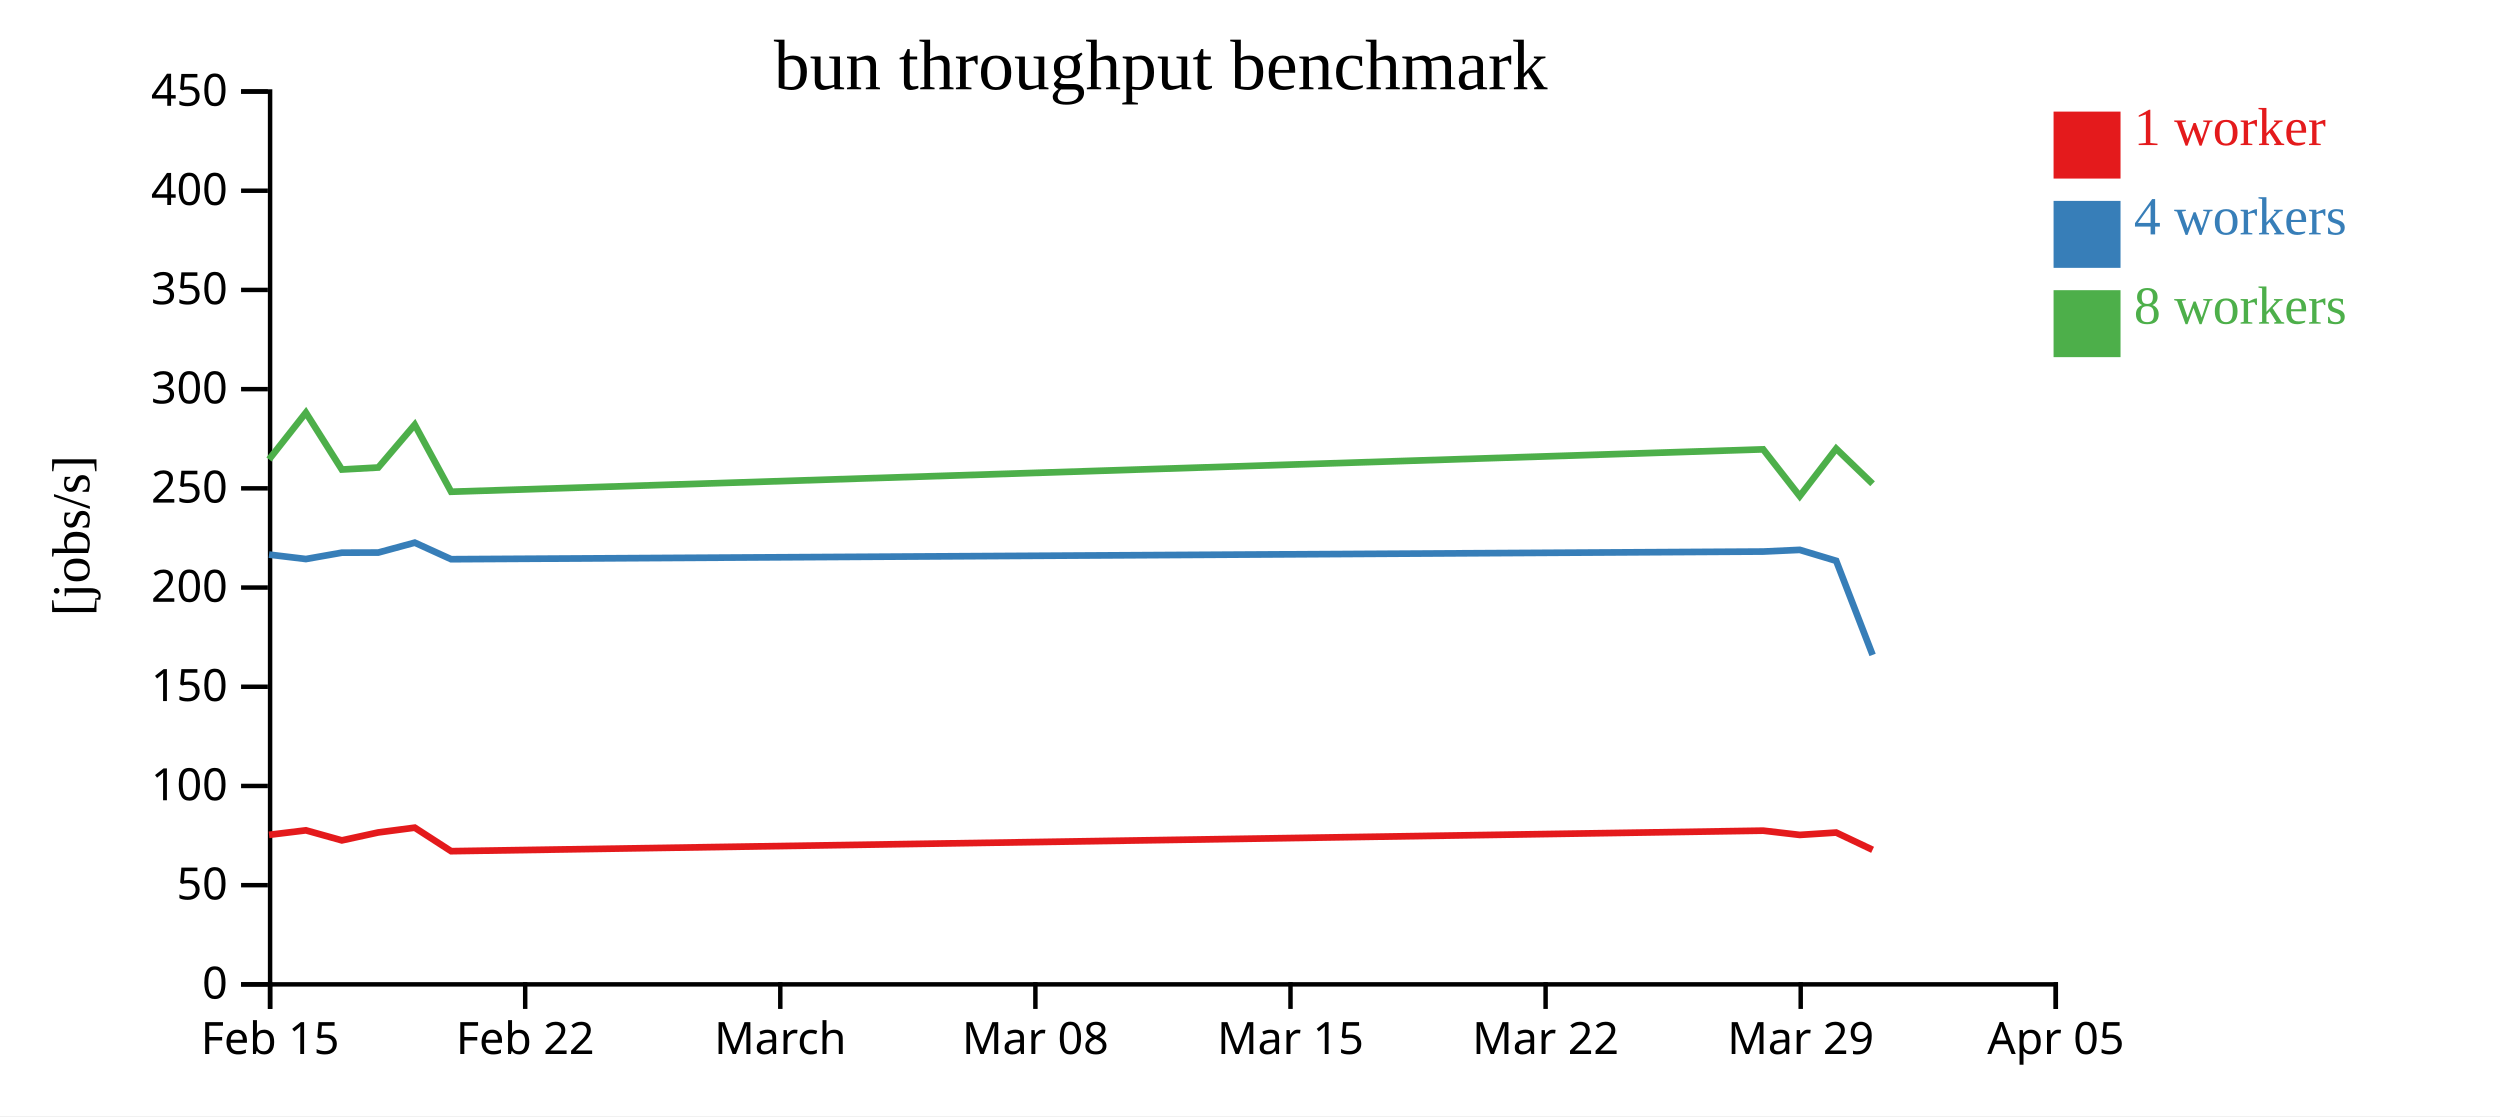
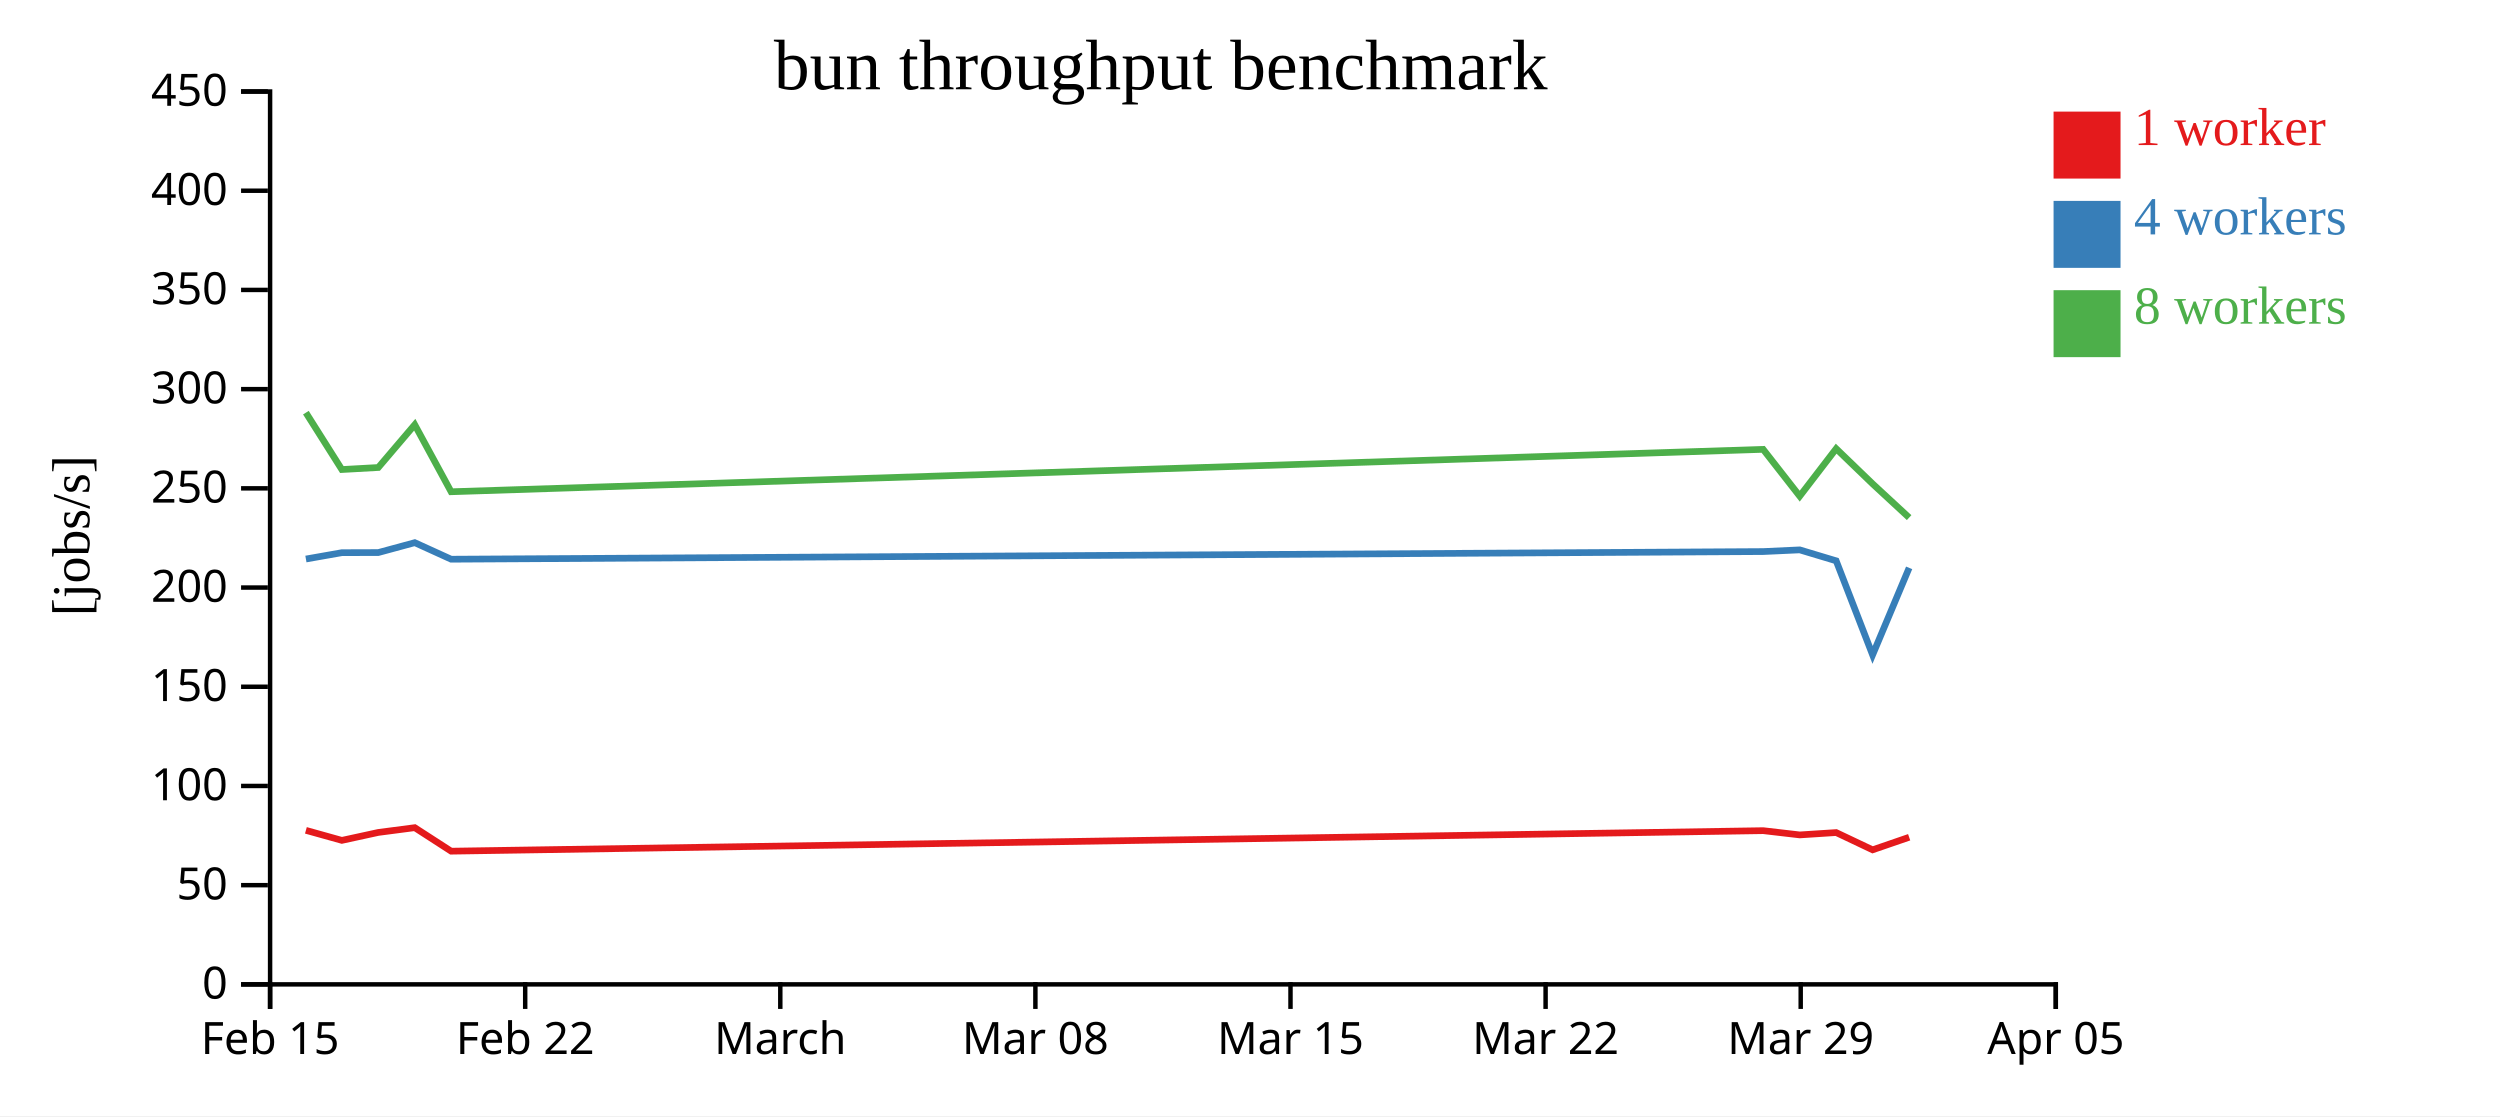
<svg xmlns="http://www.w3.org/2000/svg" width="560" height="250">
  <rect width="100%" height="100%" fill="white" />
  <g transform="translate(60,20)">
    <g transform="translate(0,200)" fill="none" font-size="10" font-family="sans-serif" text-anchor="middle">
      <path class="domain" stroke="currentColor" d="M0.5,6V0.5H400.5V6" />
      <g class="tick" opacity="1" transform="translate(0.5,0)">
        <line stroke="currentColor" y2="6" />
        <text fill="currentColor" y="9" dy="0.71em">Feb 15</text>
      </g>
      <g class="tick" opacity="1" transform="translate(57.64286,0)">
        <line stroke="currentColor" y2="6" />
        <text fill="currentColor" y="9" dy="0.71em">Feb 22</text>
      </g>
      <g class="tick" opacity="1" transform="translate(114.7857,0)">
        <line stroke="currentColor" y2="6" />
        <text fill="currentColor" y="9" dy="0.71em">March</text>
      </g>
      <g class="tick" opacity="1" transform="translate(171.9286,0)">
        <line stroke="currentColor" y2="6" />
        <text fill="currentColor" y="9" dy="0.71em">Mar 08</text>
      </g>
      <g class="tick" opacity="1" transform="translate(229.0714,0)">
        <line stroke="currentColor" y2="6" />
        <text fill="currentColor" y="9" dy="0.71em">Mar 15</text>
      </g>
      <g class="tick" opacity="1" transform="translate(286.2143,0)">
        <line stroke="currentColor" y2="6" />
        <text fill="currentColor" y="9" dy="0.71em">Mar 22</text>
      </g>
      <g class="tick" opacity="1" transform="translate(343.3571,0)">
        <line stroke="currentColor" y2="6" />
        <text fill="currentColor" y="9" dy="0.71em">Mar 29</text>
      </g>
      <g class="tick" opacity="1" transform="translate(400.5,0)">
        <line stroke="currentColor" y2="6" />
        <text fill="currentColor" y="9" dy="0.71em">Apr 05</text>
      </g>
    </g>
    <g fill="none" font-size="10" font-family="sans-serif" text-anchor="end">
      <path class="domain" stroke="currentColor" d="M-6,200.5H0.5V0.5H-6" />
      <g class="tick" opacity="1" transform="translate(0,200.5)">
        <line stroke="currentColor" x2="-6" />
        <text fill="currentColor" x="-9" dy="0.32em">0</text>
      </g>
      <g class="tick" opacity="1" transform="translate(0,178.2778)">
        <line stroke="currentColor" x2="-6" />
        <text fill="currentColor" x="-9" dy="0.32em">50</text>
      </g>
      <g class="tick" opacity="1" transform="translate(0,156.0556)">
        <line stroke="currentColor" x2="-6" />
        <text fill="currentColor" x="-9" dy="0.32em">100</text>
      </g>
      <g class="tick" opacity="1" transform="translate(0,133.8333)">
        <line stroke="currentColor" x2="-6" />
        <text fill="currentColor" x="-9" dy="0.32em">150</text>
      </g>
      <g class="tick" opacity="1" transform="translate(0,111.6111)">
        <line stroke="currentColor" x2="-6" />
        <text fill="currentColor" x="-9" dy="0.32em">200</text>
      </g>
      <g class="tick" opacity="1" transform="translate(0,89.38889)">
        <line stroke="currentColor" x2="-6" />
        <text fill="currentColor" x="-9" dy="0.32em">250</text>
      </g>
      <g class="tick" opacity="1" transform="translate(0,67.16667)">
        <line stroke="currentColor" x2="-6" />
        <text fill="currentColor" x="-9" dy="0.32em">300</text>
      </g>
      <g class="tick" opacity="1" transform="translate(0,44.94444)">
        <line stroke="currentColor" x2="-6" />
        <text fill="currentColor" x="-9" dy="0.32em">350</text>
      </g>
      <g class="tick" opacity="1" transform="translate(0,22.72222)">
        <line stroke="currentColor" x2="-6" />
        <text fill="currentColor" x="-9" dy="0.32em">400</text>
      </g>
      <g class="tick" opacity="1" transform="translate(0,0.5)">
        <line stroke="currentColor" x2="-6" />
        <text fill="currentColor" x="-9" dy="0.32em">450</text>
      </g>
    </g>
    <text text-anchor="middle" style="font-size: 12px" transform="rotate(-90)" y="-40" x="-100">[jobs/s]</text>
    <text text-anchor="middle" style="font-size: 16px" y="0" x="200">bun throughput benchmark</text>
-     <path class="line" fill="none" stroke="#e41a1c" stroke-width="1.5" d="M0.265,167.005L8.522,165.995L16.577,168.245L24.741,166.467L32.904,165.397L41.056,170.664L334.951,166.068L343.145,167.02L351.304,166.492L359.461,170.362" />
-     <path class="line" fill="none" stroke="#377eb8" stroke-width="1.5" d="M0.262,104.228L8.523,105.222L16.575,103.8L24.741,103.772L32.905,101.555L41.052,105.263L334.951,103.549L343.142,103.171L351.303,105.625L359.461,126.7" />
-     <path class="line" fill="none" stroke="#4daf4a" stroke-width="1.5" d="M0.259,82.918L8.518,72.433L16.571,85.176L24.736,84.72L32.9,75.133L41.051,90.152L334.944,80.654L343.138,91.139L351.302,80.504L359.453,88.368" />
+     <path class="line" fill="none" stroke="#e41a1c" stroke-width="1.5" d="M8.522,165.995L16.577,168.245L24.741,166.467L32.904,165.397L41.056,170.664L334.951,166.068L343.145,167.02L351.304,166.492L359.461,170.362L367.65,167.545" />
+     <path class="line" fill="none" stroke="#377eb8" stroke-width="1.5" d="M8.523,105.222L16.575,103.8L24.741,103.772L32.905,101.555L41.052,105.263L334.951,103.549L343.142,103.171L351.303,105.625L359.461,126.7L367.65,107.201" />
+     <path class="line" fill="none" stroke="#4daf4a" stroke-width="1.5" d="M8.518,72.433L16.571,85.176L24.736,84.72L32.9,75.133L41.051,90.152L334.944,80.654L343.138,91.139L351.302,80.504L359.453,88.368L367.644,95.947" />
    <rect class="dot" x="400" y="5" width="15" height="15" style="fill: #e41a1c;" />
    <rect class="dot" x="400" y="25" width="15" height="15" style="fill: #377eb8;" />
    <rect class="dot" x="400" y="45" width="15" height="15" style="fill: #4daf4a;" />
    <text class="label" x="418" y="12.5" style="fill: #e41a1c; alignment-baseline: middle;" text-anchor="left">1 worker</text>
    <text class="label" x="418" y="32.5" style="fill: #377eb8; alignment-baseline: middle;" text-anchor="left">4 workers</text>
    <text class="label" x="418" y="52.5" style="fill: #4daf4a; alignment-baseline: middle;" text-anchor="left">8 workers</text>
  </g>
</svg>
